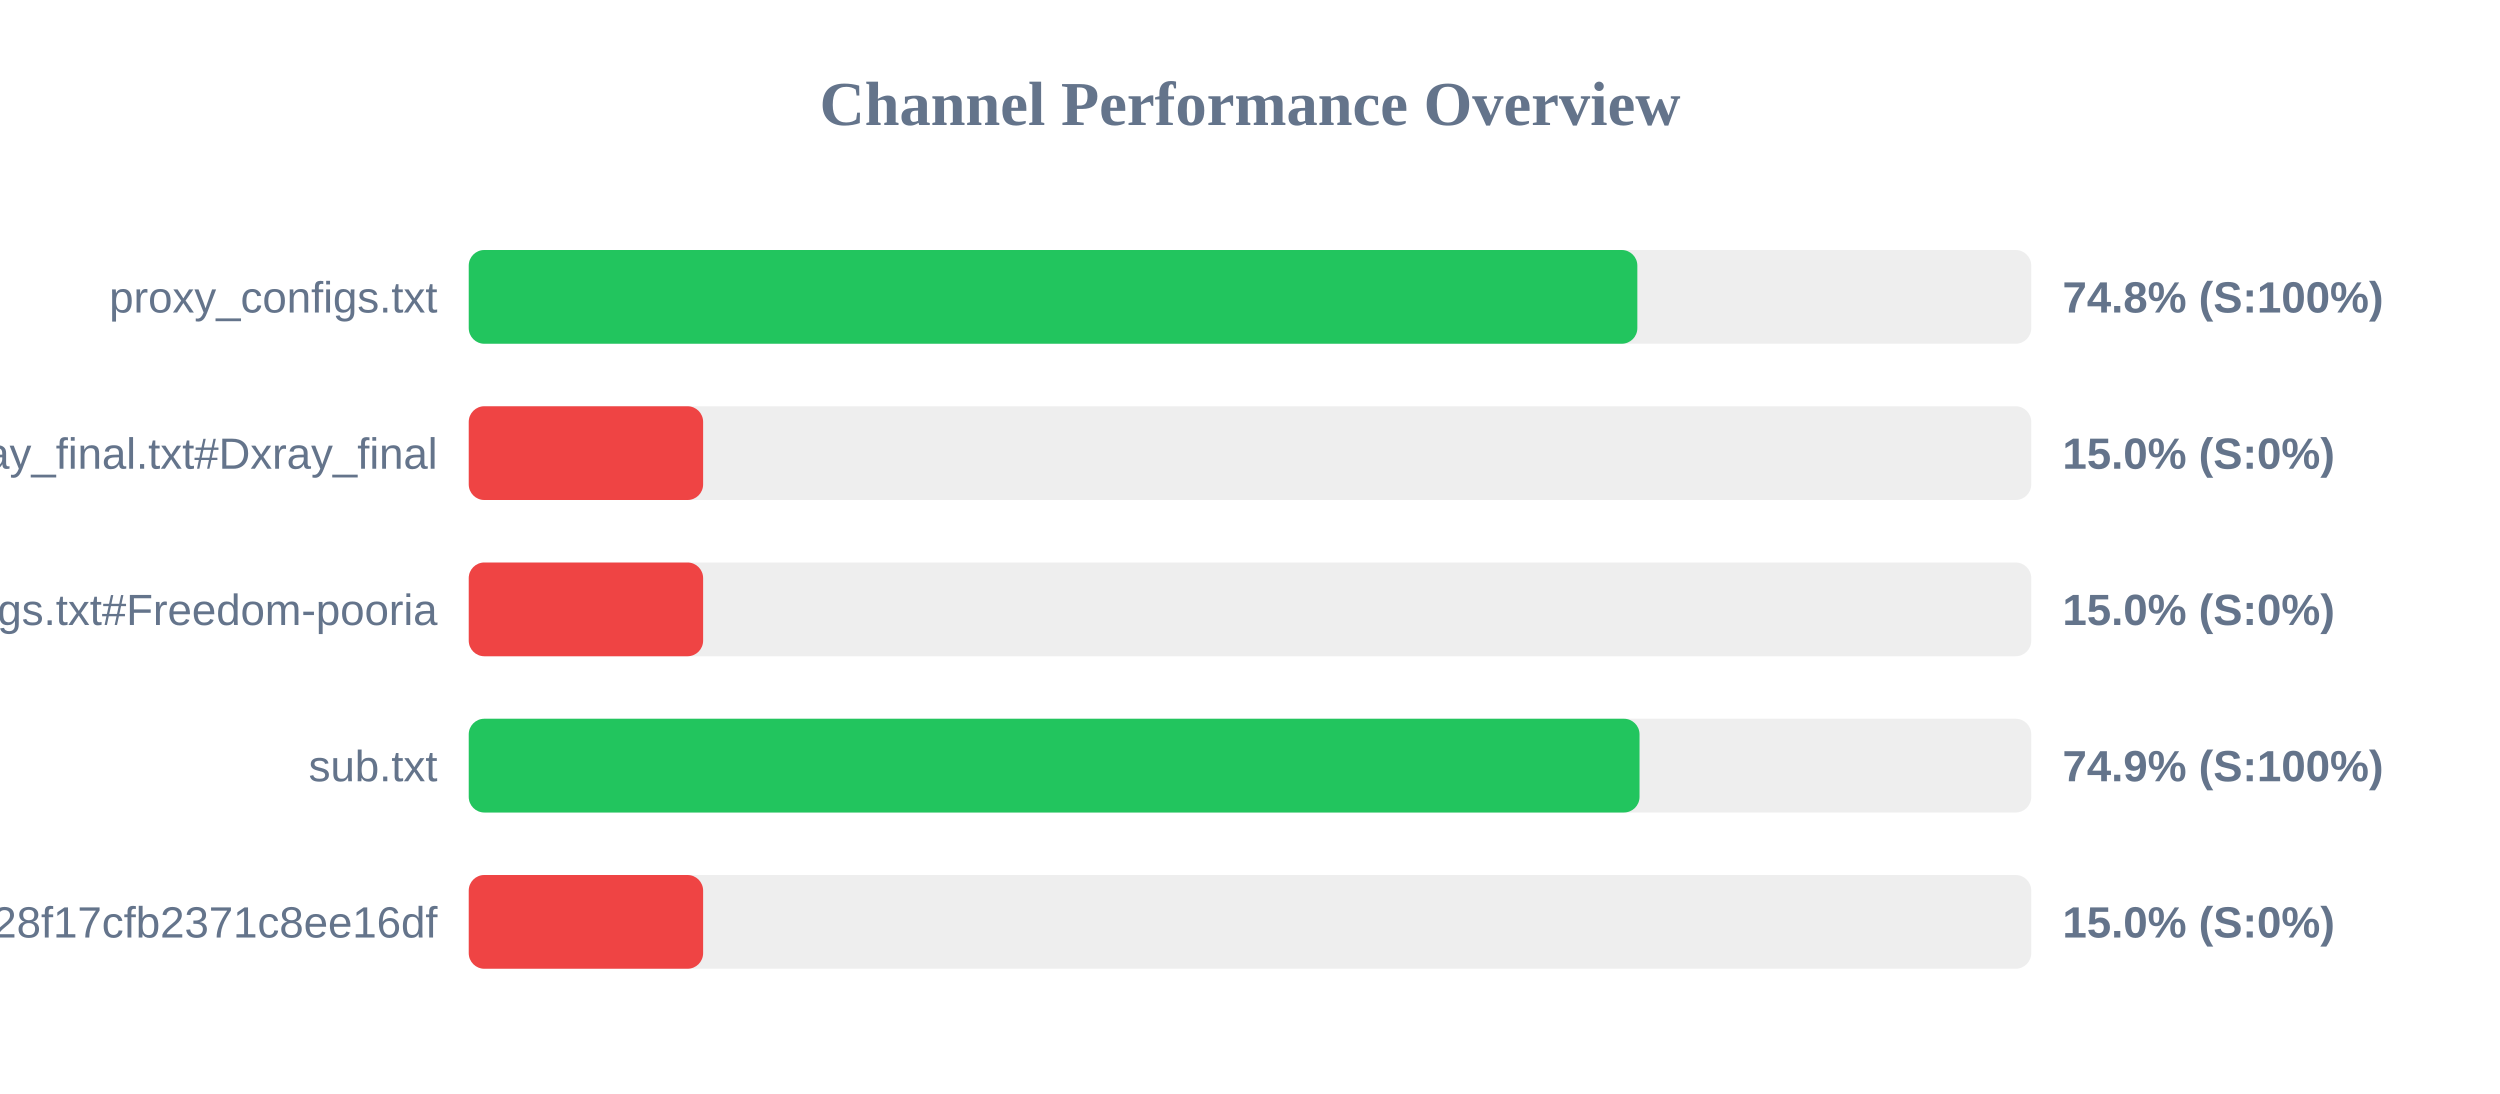
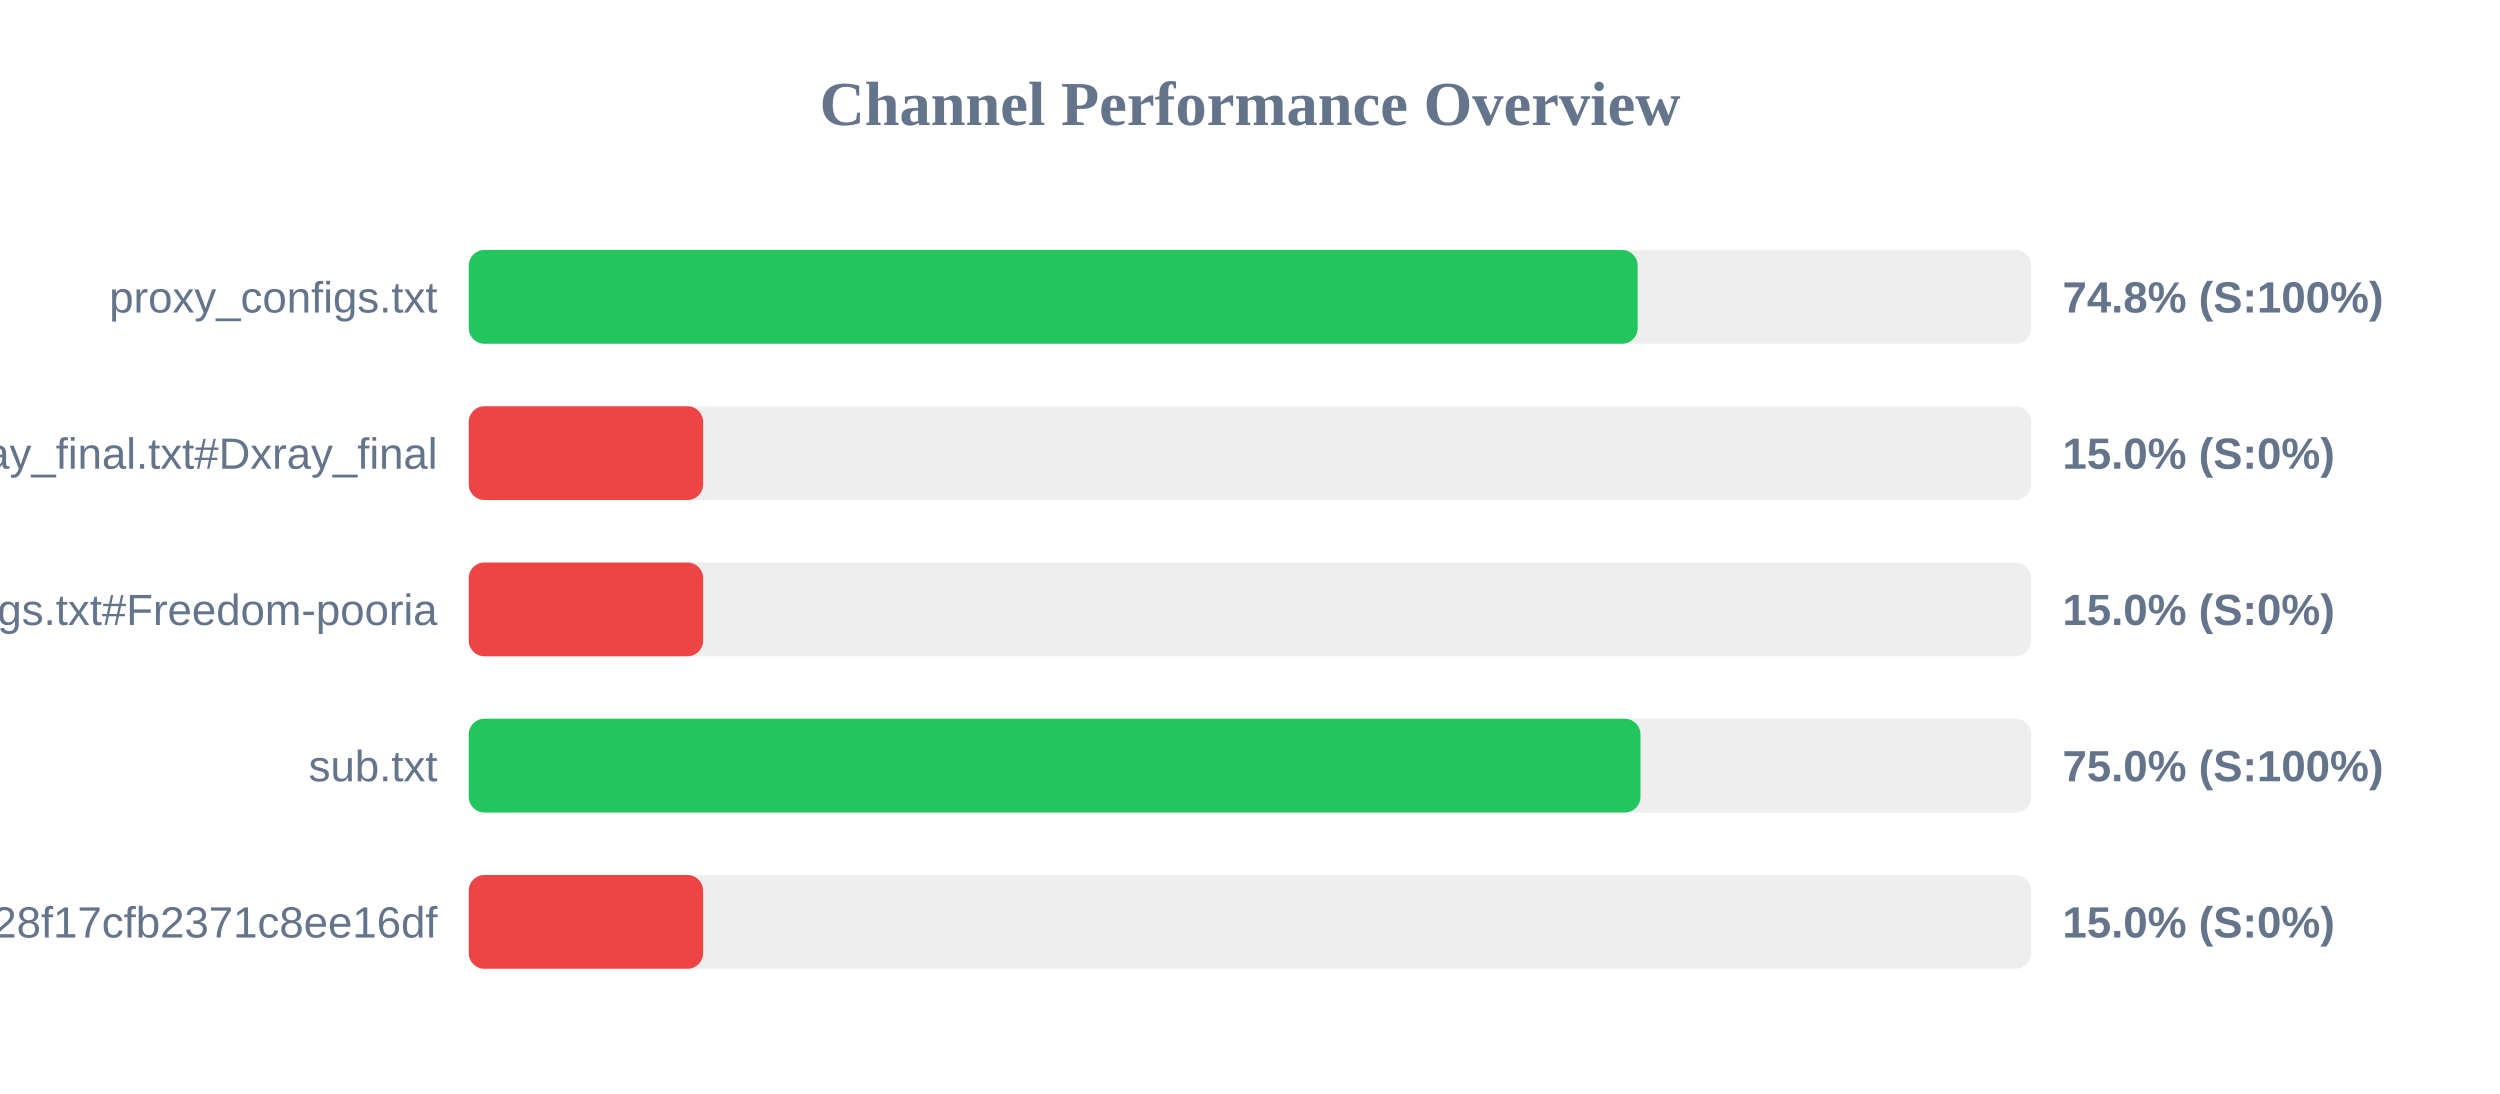
<svg xmlns="http://www.w3.org/2000/svg" width="800" height="350" version="1.1">
  <style>
        .row { font: 14px Arial; fill: #64748b; }
        .score { font: bold 14px Arial; fill: #64748b; }
    </style>
  <text x="400" y="40" text-anchor="middle" font-size="20px" font-weight="bold" fill="#64748b">Channel Performance Overview</text>
  <rect x="150" y="80" width="500" height="30" fill="#eee" rx="5" />
-   <rect x="150" y="80" width="373.95" height="30" fill="#22c55e" rx="5" />
+   <rect x="150" y="80" width="374.05" height="30" fill="#22c55e" rx="5" />
  <text x="140" y="100" text-anchor="end" class="row">proxy_configs.txt</text>
  <text x="660" y="100" text-anchor="start" class="score">74.8% (S:100%)</text>
  <rect x="150" y="130" width="500" height="30" fill="#eee" rx="5" />
  <rect x="150" y="130" width="75.0" height="30" fill="#ef4444" rx="5" />
  <text x="140" y="150" text-anchor="end" class="row">xray_final.txt#Dxray_final</text>
  <text x="660" y="150" text-anchor="start" class="score">15.0% (S:0%)</text>
  <rect x="150" y="180" width="500" height="30" fill="#eee" rx="5" />
  <rect x="150" y="180" width="75.0" height="30" fill="#ef4444" rx="5" />
  <text x="140" y="200" text-anchor="end" class="row">v2ray_configs.txt#Freedom-pooria</text>
  <text x="660" y="200" text-anchor="start" class="score">15.0% (S:0%)</text>
  <rect x="150" y="230" width="500" height="30" fill="#eee" rx="5" />
-   <rect x="150" y="230" width="374.65" height="30" fill="#22c55e" rx="5" />
+   <rect x="150" y="230" width="374.95" height="30" fill="#22c55e" rx="5" />
  <text x="140" y="250" text-anchor="end" class="row">sub.txt</text>
-   <text x="660" y="250" text-anchor="start" class="score">74.9% (S:100%)</text>
+   <text x="660" y="250" text-anchor="start" class="score">75.0% (S:100%)</text>
  <rect x="150" y="280" width="500" height="30" fill="#eee" rx="5" />
  <rect x="150" y="280" width="75.0" height="30" fill="#ef4444" rx="5" />
  <text x="140" y="300" text-anchor="end" class="row">?token=fedfed7b41b828f17cfb2371c8ee16df</text>
  <text x="660" y="300" text-anchor="start" class="score">15.0% (S:0%)</text>
</svg>
